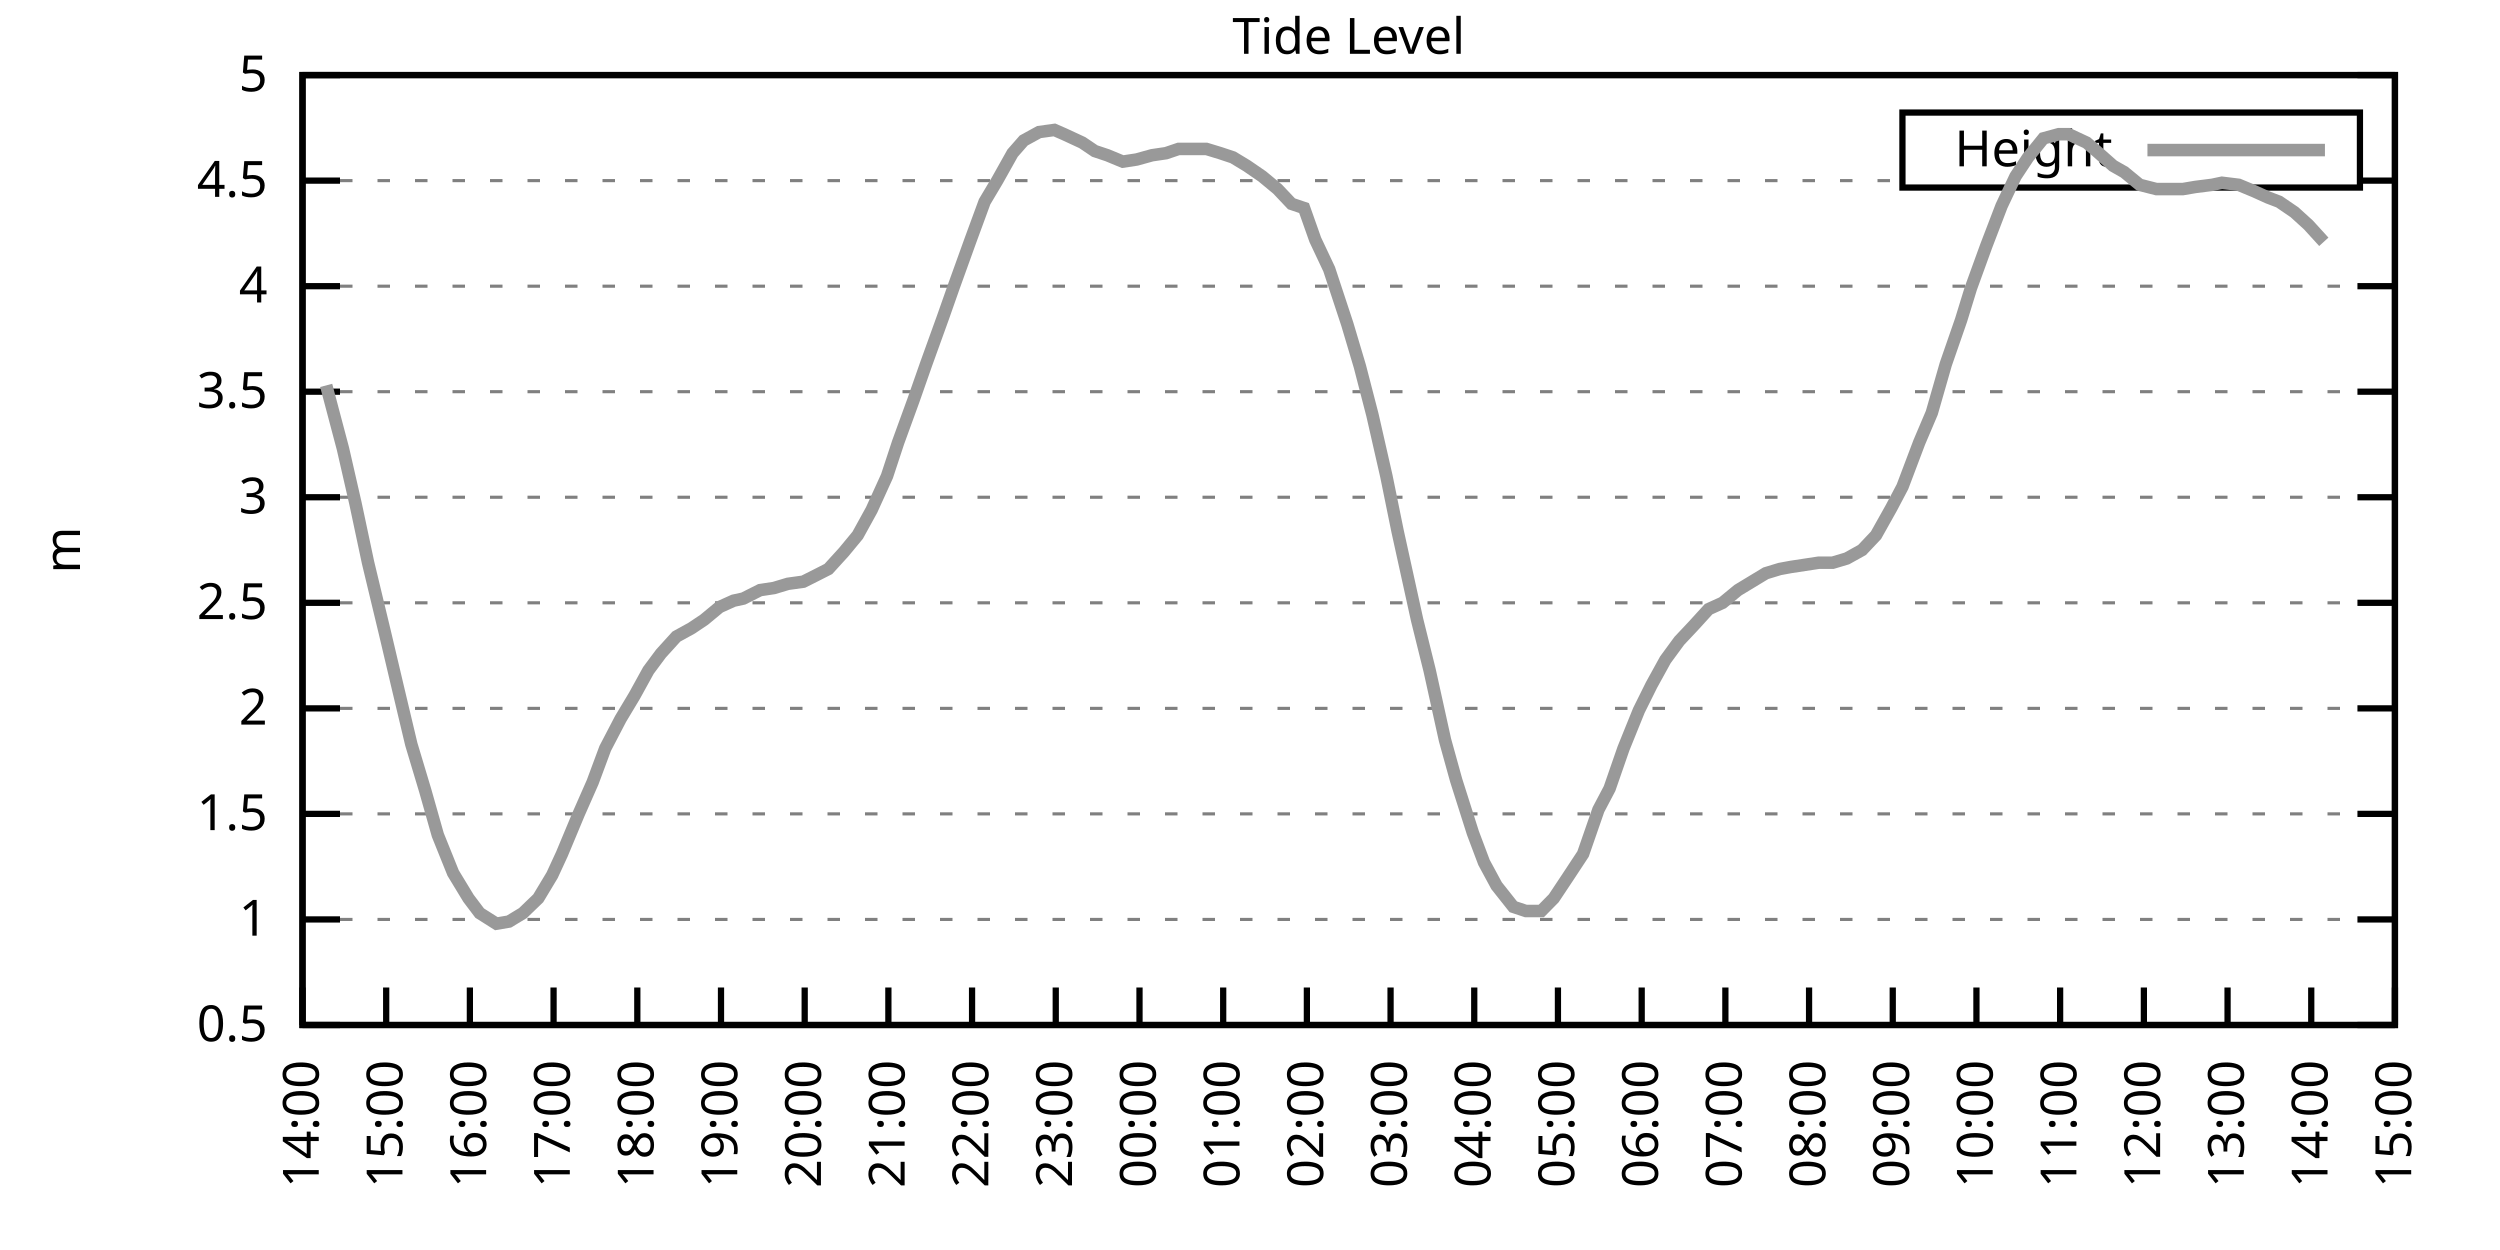
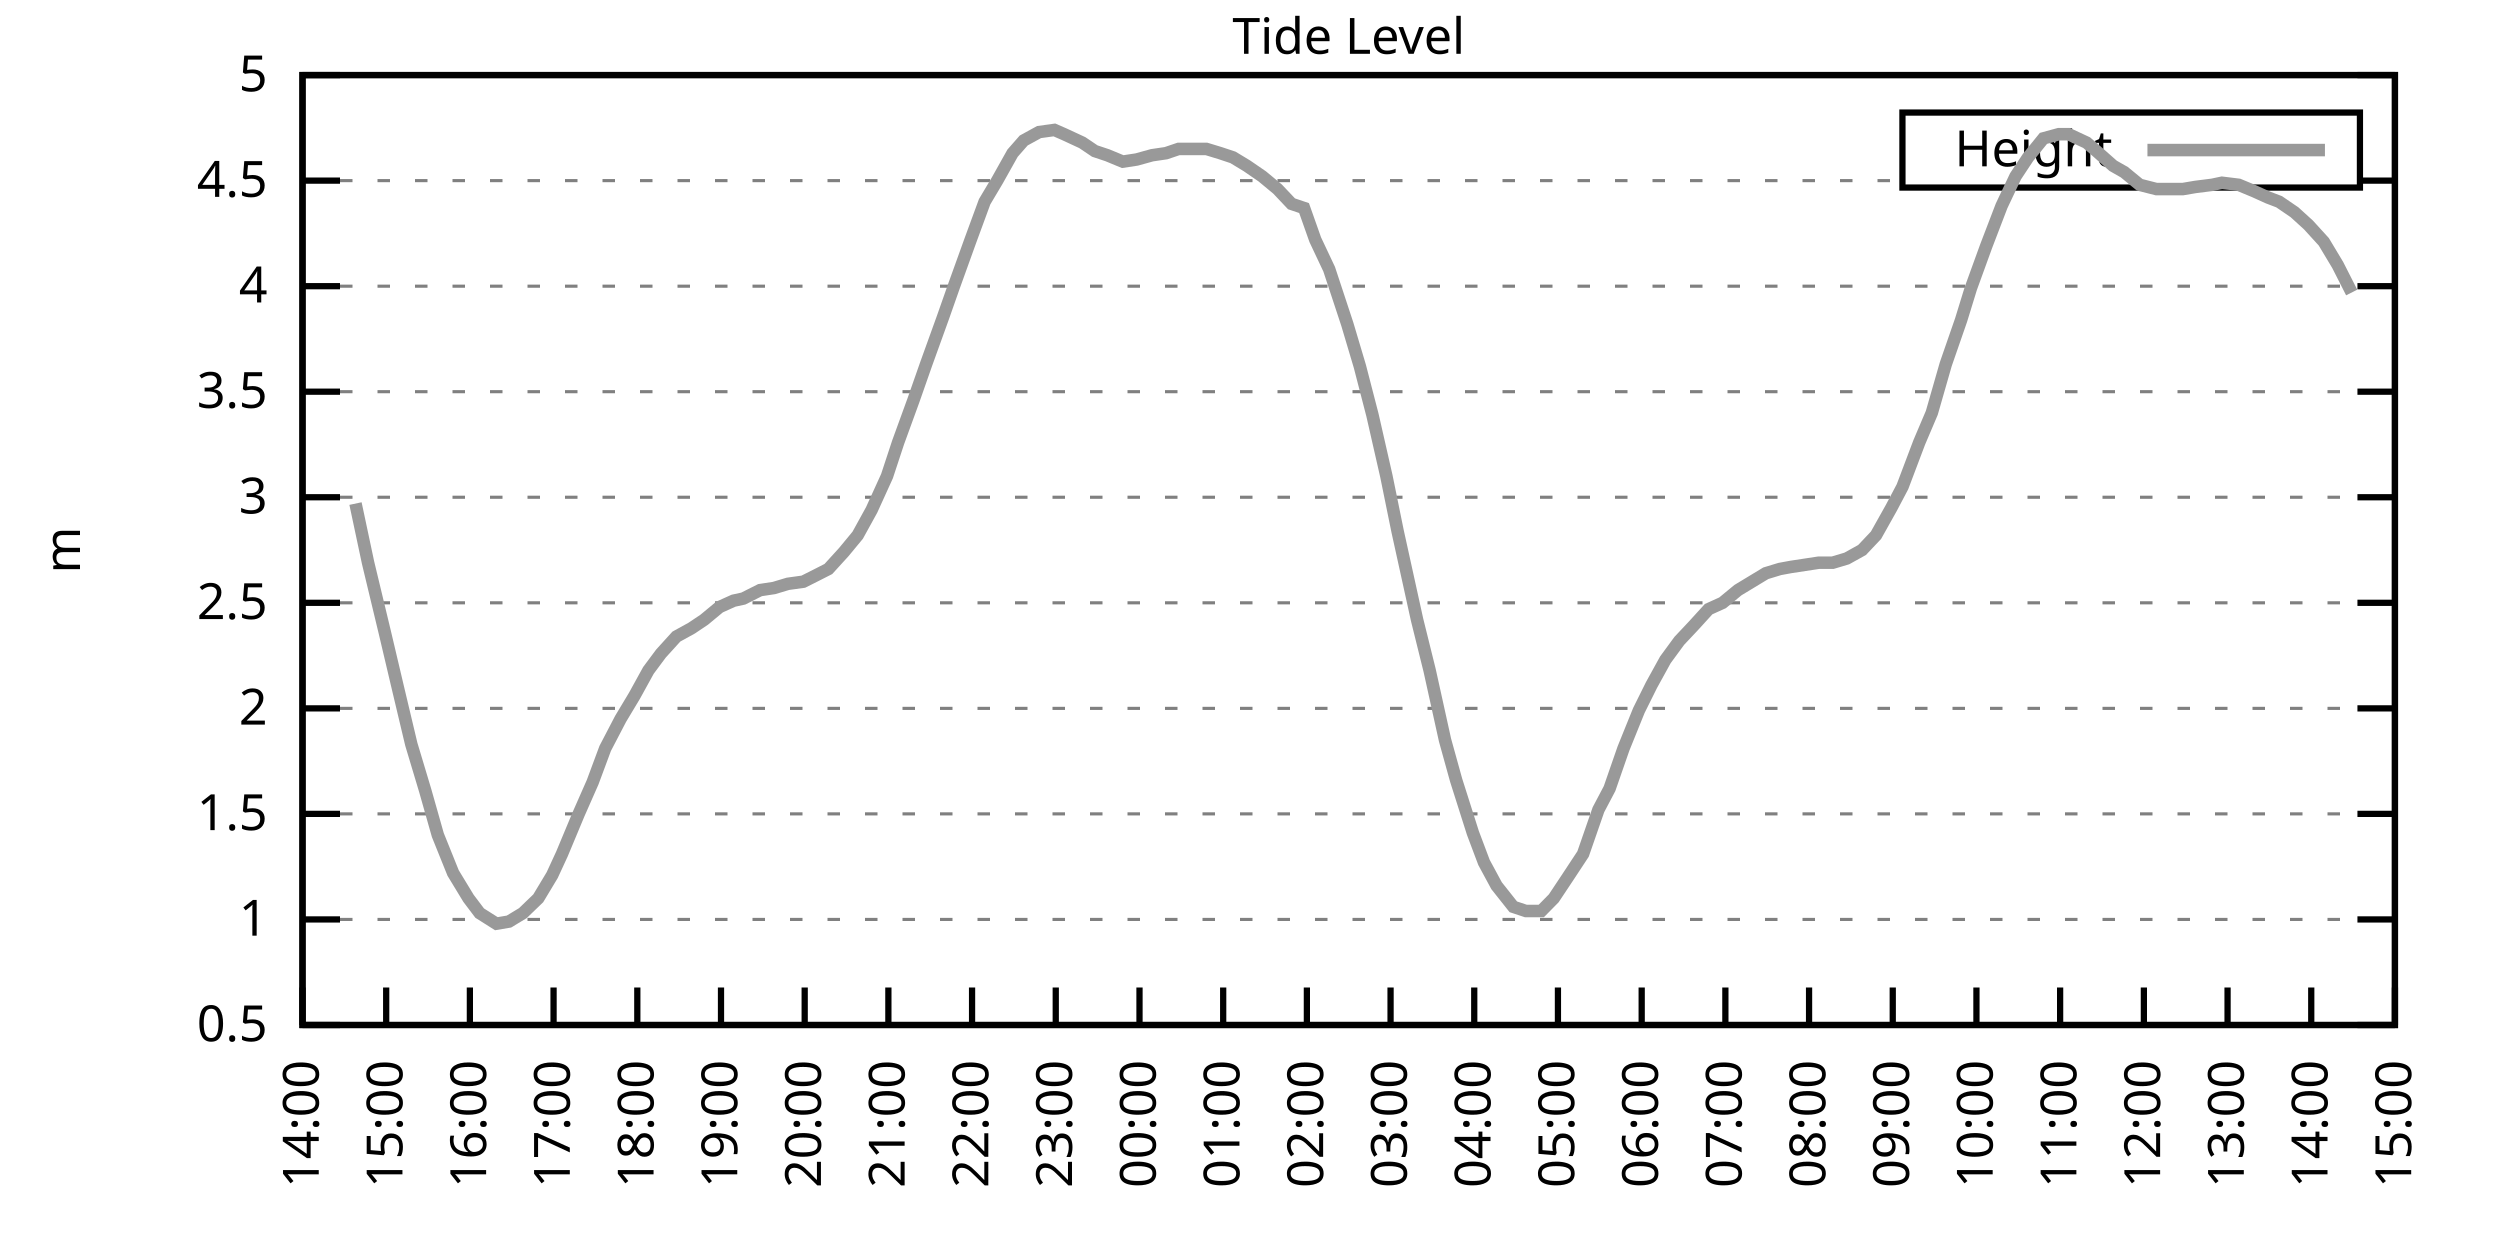
<svg xmlns="http://www.w3.org/2000/svg" xmlns:xlink="http://www.w3.org/1999/xlink" width="400" height="200" viewBox="0 0 400 200">
  <g id="gnuplot_canvas">
    <rect x="0" y="0" width="400" height="200" fill="none" />
    <defs>
      <circle id="gpDot" r="0.5" stroke-width="0.5" stroke="currentColor" />
      <path id="gpPt0" stroke-width="0.333" stroke="currentColor" d="M-1,0 h2 M0,-1 v2" />
      <path id="gpPt1" stroke-width="0.333" stroke="currentColor" d="M-1,-1 L1,1 M1,-1 L-1,1" />
      <path id="gpPt2" stroke-width="0.333" stroke="currentColor" d="M-1,0 L1,0 M0,-1 L0,1 M-1,-1 L1,1 M-1,1 L1,-1" />
      <rect id="gpPt3" stroke-width="0.333" stroke="currentColor" x="-1" y="-1" width="2" height="2" />
      <rect id="gpPt4" stroke-width="0.333" stroke="currentColor" fill="currentColor" x="-1" y="-1" width="2" height="2" />
      <circle id="gpPt5" stroke-width="0.333" stroke="currentColor" cx="0" cy="0" r="1" />
      <use xlink:href="#gpPt5" id="gpPt6" fill="currentColor" stroke="none" />
      <path id="gpPt7" stroke-width="0.333" stroke="currentColor" d="M0,-1.33 L-1.33,0.67 L1.33,0.67 z" />
      <use xlink:href="#gpPt7" id="gpPt8" fill="currentColor" stroke="none" />
      <use xlink:href="#gpPt7" id="gpPt9" stroke="currentColor" transform="rotate(180)" />
      <use xlink:href="#gpPt9" id="gpPt10" fill="currentColor" stroke="none" />
      <use xlink:href="#gpPt3" id="gpPt11" stroke="currentColor" transform="rotate(45)" />
      <use xlink:href="#gpPt11" id="gpPt12" fill="currentColor" stroke="none" />
      <path id="gpPt13" stroke-width="0.333" stroke="currentColor" d="M0,1.330 L1.265,0.411 L0.782,-1.067 L-0.782,-1.076 L-1.265,0.411 z" />
      <use xlink:href="#gpPt13" id="gpPt14" fill="currentColor" stroke="none" />
      <filter id="textbox" filterUnits="objectBoundingBox" x="0" y="0" height="1" width="1">
        <feFlood flood-color="white" flood-opacity="1" result="bgnd" />
        <feComposite in="SourceGraphic" in2="bgnd" operator="atop" />
      </filter>
      <filter id="greybox" filterUnits="objectBoundingBox" x="0" y="0" height="1" width="1">
        <feFlood flood-color="lightgrey" flood-opacity="1" result="grey" />
        <feComposite in="SourceGraphic" in2="grey" operator="atop" />
      </filter>
    </defs>
    <g fill="none" color="white" stroke="currentColor" stroke-width="1.00" stroke-linecap="butt" stroke-linejoin="miter">
</g>
    <g fill="none" color="black" stroke="currentColor" stroke-width="1.00" stroke-linecap="butt" stroke-linejoin="miter">
      <g stroke="none" shape-rendering="crispEdges">
        <polygon fill="rgb(255, 255, 255)" points="48.40,164.00 383.18,164.00 383.18,12.02 48.40,12.02 " />
      </g>
    </g>
    <g fill="none" color="black" stroke="currentColor" stroke-width="1.00" stroke-linecap="butt" stroke-linejoin="miter">
</g>
    <g fill="none" color="black" stroke="black" stroke-width="0.50" stroke-linecap="butt" stroke-linejoin="miter">
</g>
    <g fill="none" color="gray" stroke="currentColor" stroke-width="0.50" stroke-linecap="butt" stroke-linejoin="miter">
      <path stroke="gray" stroke-dasharray="2,4" class="gridline" d="M48.40,164.00 L383.19,164.00  " />
    </g>
    <g fill="none" color="gray" stroke="gray" stroke-width="1.00" stroke-linecap="butt" stroke-linejoin="miter">
</g>
    <g fill="none" color="black" stroke="currentColor" stroke-width="1.00" stroke-linecap="butt" stroke-linejoin="miter">
      <path stroke="black" d="M48.40,164.00 L54.40,164.00 M383.19,164.00 L377.19,164.00  " />
      <g transform="translate(42.80,166.60)" stroke="none" fill="black" font-family="Sans" font-size="8.00" text-anchor="end">
        <text>
          <tspan font-family="Sans"> 0.5</tspan>
        </text>
      </g>
    </g>
    <g fill="none" color="black" stroke="currentColor" stroke-width="1.00" stroke-linecap="butt" stroke-linejoin="miter">
</g>
    <g fill="none" color="black" stroke="black" stroke-width="0.50" stroke-linecap="butt" stroke-linejoin="miter">
</g>
    <g fill="none" color="gray" stroke="currentColor" stroke-width="0.50" stroke-linecap="butt" stroke-linejoin="miter">
      <path stroke="gray" stroke-dasharray="2,4" class="gridline" d="M48.40,147.11 L383.19,147.11  " />
    </g>
    <g fill="none" color="gray" stroke="gray" stroke-width="1.00" stroke-linecap="butt" stroke-linejoin="miter">
</g>
    <g fill="none" color="black" stroke="currentColor" stroke-width="1.00" stroke-linecap="butt" stroke-linejoin="miter">
      <path stroke="black" d="M48.40,147.11 L54.40,147.11 M383.19,147.11 L377.19,147.11  " />
      <g transform="translate(42.80,149.71)" stroke="none" fill="black" font-family="Sans" font-size="8.00" text-anchor="end">
        <text>
          <tspan font-family="Sans"> 1</tspan>
        </text>
      </g>
    </g>
    <g fill="none" color="black" stroke="currentColor" stroke-width="1.00" stroke-linecap="butt" stroke-linejoin="miter">
</g>
    <g fill="none" color="black" stroke="black" stroke-width="0.50" stroke-linecap="butt" stroke-linejoin="miter">
</g>
    <g fill="none" color="gray" stroke="currentColor" stroke-width="0.50" stroke-linecap="butt" stroke-linejoin="miter">
      <path stroke="gray" stroke-dasharray="2,4" class="gridline" d="M48.40,130.22 L383.19,130.22  " />
    </g>
    <g fill="none" color="gray" stroke="gray" stroke-width="1.00" stroke-linecap="butt" stroke-linejoin="miter">
</g>
    <g fill="none" color="black" stroke="currentColor" stroke-width="1.00" stroke-linecap="butt" stroke-linejoin="miter">
      <path stroke="black" d="M48.40,130.22 L54.40,130.22 M383.19,130.22 L377.19,130.22  " />
      <g transform="translate(42.80,132.82)" stroke="none" fill="black" font-family="Sans" font-size="8.00" text-anchor="end">
        <text>
          <tspan font-family="Sans"> 1.5</tspan>
        </text>
      </g>
    </g>
    <g fill="none" color="black" stroke="currentColor" stroke-width="1.00" stroke-linecap="butt" stroke-linejoin="miter">
</g>
    <g fill="none" color="black" stroke="black" stroke-width="0.50" stroke-linecap="butt" stroke-linejoin="miter">
</g>
    <g fill="none" color="gray" stroke="currentColor" stroke-width="0.50" stroke-linecap="butt" stroke-linejoin="miter">
      <path stroke="gray" stroke-dasharray="2,4" class="gridline" d="M48.40,113.34 L383.19,113.34  " />
    </g>
    <g fill="none" color="gray" stroke="gray" stroke-width="1.00" stroke-linecap="butt" stroke-linejoin="miter">
</g>
    <g fill="none" color="black" stroke="currentColor" stroke-width="1.00" stroke-linecap="butt" stroke-linejoin="miter">
      <path stroke="black" d="M48.40,113.34 L54.40,113.34 M383.19,113.34 L377.19,113.34  " />
      <g transform="translate(42.80,115.94)" stroke="none" fill="black" font-family="Sans" font-size="8.00" text-anchor="end">
        <text>
          <tspan font-family="Sans"> 2</tspan>
        </text>
      </g>
    </g>
    <g fill="none" color="black" stroke="currentColor" stroke-width="1.00" stroke-linecap="butt" stroke-linejoin="miter">
</g>
    <g fill="none" color="black" stroke="black" stroke-width="0.50" stroke-linecap="butt" stroke-linejoin="miter">
</g>
    <g fill="none" color="gray" stroke="currentColor" stroke-width="0.50" stroke-linecap="butt" stroke-linejoin="miter">
      <path stroke="gray" stroke-dasharray="2,4" class="gridline" d="M48.40,96.45 L383.19,96.45  " />
    </g>
    <g fill="none" color="gray" stroke="gray" stroke-width="1.00" stroke-linecap="butt" stroke-linejoin="miter">
</g>
    <g fill="none" color="black" stroke="currentColor" stroke-width="1.00" stroke-linecap="butt" stroke-linejoin="miter">
      <path stroke="black" d="M48.40,96.45 L54.40,96.45 M383.19,96.45 L377.19,96.45  " />
      <g transform="translate(42.80,99.05)" stroke="none" fill="black" font-family="Sans" font-size="8.00" text-anchor="end">
        <text>
          <tspan font-family="Sans"> 2.5</tspan>
        </text>
      </g>
    </g>
    <g fill="none" color="black" stroke="currentColor" stroke-width="1.00" stroke-linecap="butt" stroke-linejoin="miter">
</g>
    <g fill="none" color="black" stroke="black" stroke-width="0.50" stroke-linecap="butt" stroke-linejoin="miter">
</g>
    <g fill="none" color="gray" stroke="currentColor" stroke-width="0.50" stroke-linecap="butt" stroke-linejoin="miter">
      <path stroke="gray" stroke-dasharray="2,4" class="gridline" d="M48.40,79.56 L383.19,79.56  " />
    </g>
    <g fill="none" color="gray" stroke="gray" stroke-width="1.00" stroke-linecap="butt" stroke-linejoin="miter">
</g>
    <g fill="none" color="black" stroke="currentColor" stroke-width="1.00" stroke-linecap="butt" stroke-linejoin="miter">
      <path stroke="black" d="M48.40,79.56 L54.40,79.56 M383.19,79.56 L377.19,79.56  " />
      <g transform="translate(42.80,82.16)" stroke="none" fill="black" font-family="Sans" font-size="8.00" text-anchor="end">
        <text>
          <tspan font-family="Sans"> 3</tspan>
        </text>
      </g>
    </g>
    <g fill="none" color="black" stroke="currentColor" stroke-width="1.00" stroke-linecap="butt" stroke-linejoin="miter">
</g>
    <g fill="none" color="black" stroke="black" stroke-width="0.50" stroke-linecap="butt" stroke-linejoin="miter">
</g>
    <g fill="none" color="gray" stroke="currentColor" stroke-width="0.50" stroke-linecap="butt" stroke-linejoin="miter">
      <path stroke="gray" stroke-dasharray="2,4" class="gridline" d="M48.40,62.67 L383.19,62.67  " />
    </g>
    <g fill="none" color="gray" stroke="gray" stroke-width="1.00" stroke-linecap="butt" stroke-linejoin="miter">
</g>
    <g fill="none" color="black" stroke="currentColor" stroke-width="1.00" stroke-linecap="butt" stroke-linejoin="miter">
      <path stroke="black" d="M48.40,62.67 L54.40,62.67 M383.19,62.67 L377.19,62.67  " />
      <g transform="translate(42.80,65.27)" stroke="none" fill="black" font-family="Sans" font-size="8.00" text-anchor="end">
        <text>
          <tspan font-family="Sans"> 3.5</tspan>
        </text>
      </g>
    </g>
    <g fill="none" color="black" stroke="currentColor" stroke-width="1.00" stroke-linecap="butt" stroke-linejoin="miter">
</g>
    <g fill="none" color="black" stroke="black" stroke-width="0.50" stroke-linecap="butt" stroke-linejoin="miter">
</g>
    <g fill="none" color="gray" stroke="currentColor" stroke-width="0.50" stroke-linecap="butt" stroke-linejoin="miter">
      <path stroke="gray" stroke-dasharray="2,4" class="gridline" d="M48.40,45.79 L383.19,45.79  " />
    </g>
    <g fill="none" color="gray" stroke="gray" stroke-width="1.00" stroke-linecap="butt" stroke-linejoin="miter">
</g>
    <g fill="none" color="black" stroke="currentColor" stroke-width="1.00" stroke-linecap="butt" stroke-linejoin="miter">
      <path stroke="black" d="M48.40,45.79 L54.40,45.79 M383.19,45.79 L377.19,45.79  " />
      <g transform="translate(42.80,48.39)" stroke="none" fill="black" font-family="Sans" font-size="8.00" text-anchor="end">
        <text>
          <tspan font-family="Sans"> 4</tspan>
        </text>
      </g>
    </g>
    <g fill="none" color="black" stroke="currentColor" stroke-width="1.00" stroke-linecap="butt" stroke-linejoin="miter">
</g>
    <g fill="none" color="black" stroke="black" stroke-width="0.50" stroke-linecap="butt" stroke-linejoin="miter">
</g>
    <g fill="none" color="gray" stroke="currentColor" stroke-width="0.50" stroke-linecap="butt" stroke-linejoin="miter">
      <path stroke="gray" stroke-dasharray="2,4" class="gridline" d="M48.40,28.90 L304.39,28.90 M377.59,28.90 L383.19,28.90  " />
    </g>
    <g fill="none" color="gray" stroke="gray" stroke-width="1.00" stroke-linecap="butt" stroke-linejoin="miter">
</g>
    <g fill="none" color="black" stroke="currentColor" stroke-width="1.00" stroke-linecap="butt" stroke-linejoin="miter">
      <path stroke="black" d="M48.40,28.90 L54.40,28.90 M383.19,28.90 L377.19,28.90  " />
      <g transform="translate(42.80,31.50)" stroke="none" fill="black" font-family="Sans" font-size="8.00" text-anchor="end">
        <text>
          <tspan font-family="Sans"> 4.5</tspan>
        </text>
      </g>
    </g>
    <g fill="none" color="black" stroke="currentColor" stroke-width="1.00" stroke-linecap="butt" stroke-linejoin="miter">
</g>
    <g fill="none" color="black" stroke="black" stroke-width="0.50" stroke-linecap="butt" stroke-linejoin="miter">
</g>
    <g fill="none" color="gray" stroke="currentColor" stroke-width="0.50" stroke-linecap="butt" stroke-linejoin="miter">
      <path stroke="gray" stroke-dasharray="2,4" class="gridline" d="M48.40,12.01 L383.19,12.01  " />
    </g>
    <g fill="none" color="gray" stroke="gray" stroke-width="1.00" stroke-linecap="butt" stroke-linejoin="miter">
</g>
    <g fill="none" color="black" stroke="currentColor" stroke-width="1.00" stroke-linecap="butt" stroke-linejoin="miter">
      <path stroke="black" d="M48.40,12.01 L54.40,12.01 M383.19,12.01 L377.19,12.01  " />
      <g transform="translate(42.80,14.61)" stroke="none" fill="black" font-family="Sans" font-size="8.00" text-anchor="end">
        <text>
          <tspan font-family="Sans"> 5</tspan>
        </text>
      </g>
    </g>
    <g fill="none" color="black" stroke="currentColor" stroke-width="1.00" stroke-linecap="butt" stroke-linejoin="miter">
      <path stroke="black" d="M48.40,164.00 L48.40,158.00  " />
      <g transform="translate(51.00,169.60) rotate(270.00)" stroke="none" fill="black" font-family="Sans" font-size="8.00" text-anchor="end">
        <text>
          <tspan font-family="Sans">14:00</tspan>
        </text>
      </g>
    </g>
    <g fill="none" color="black" stroke="currentColor" stroke-width="1.00" stroke-linecap="butt" stroke-linejoin="miter">
      <path stroke="black" d="M61.79,164.00 L61.79,158.00  " />
      <g transform="translate(64.39,169.60) rotate(270.00)" stroke="none" fill="black" font-family="Sans" font-size="8.00" text-anchor="end">
        <text>
          <tspan font-family="Sans">15:00</tspan>
        </text>
      </g>
    </g>
    <g fill="none" color="black" stroke="currentColor" stroke-width="1.00" stroke-linecap="butt" stroke-linejoin="miter">
      <path stroke="black" d="M75.18,164.00 L75.18,158.00  " />
      <g transform="translate(77.78,169.60) rotate(270.00)" stroke="none" fill="black" font-family="Sans" font-size="8.00" text-anchor="end">
        <text>
          <tspan font-family="Sans">16:00</tspan>
        </text>
      </g>
    </g>
    <g fill="none" color="black" stroke="currentColor" stroke-width="1.00" stroke-linecap="butt" stroke-linejoin="miter">
      <path stroke="black" d="M88.57,164.00 L88.57,158.00  " />
      <g transform="translate(91.17,169.60) rotate(270.00)" stroke="none" fill="black" font-family="Sans" font-size="8.00" text-anchor="end">
        <text>
          <tspan font-family="Sans">17:00</tspan>
        </text>
      </g>
    </g>
    <g fill="none" color="black" stroke="currentColor" stroke-width="1.00" stroke-linecap="butt" stroke-linejoin="miter">
      <path stroke="black" d="M101.97,164.00 L101.97,158.00  " />
      <g transform="translate(104.57,169.60) rotate(270.00)" stroke="none" fill="black" font-family="Sans" font-size="8.00" text-anchor="end">
        <text>
          <tspan font-family="Sans">18:00</tspan>
        </text>
      </g>
    </g>
    <g fill="none" color="black" stroke="currentColor" stroke-width="1.00" stroke-linecap="butt" stroke-linejoin="miter">
      <path stroke="black" d="M115.36,164.00 L115.36,158.00  " />
      <g transform="translate(117.96,169.60) rotate(270.00)" stroke="none" fill="black" font-family="Sans" font-size="8.00" text-anchor="end">
        <text>
          <tspan font-family="Sans">19:00</tspan>
        </text>
      </g>
    </g>
    <g fill="none" color="black" stroke="currentColor" stroke-width="1.00" stroke-linecap="butt" stroke-linejoin="miter">
      <path stroke="black" d="M128.75,164.00 L128.75,158.00  " />
      <g transform="translate(131.35,169.60) rotate(270.00)" stroke="none" fill="black" font-family="Sans" font-size="8.00" text-anchor="end">
        <text>
          <tspan font-family="Sans">20:00</tspan>
        </text>
      </g>
    </g>
    <g fill="none" color="black" stroke="currentColor" stroke-width="1.00" stroke-linecap="butt" stroke-linejoin="miter">
      <path stroke="black" d="M142.14,164.00 L142.14,158.00  " />
      <g transform="translate(144.74,169.60) rotate(270.00)" stroke="none" fill="black" font-family="Sans" font-size="8.00" text-anchor="end">
        <text>
          <tspan font-family="Sans">21:00</tspan>
        </text>
      </g>
    </g>
    <g fill="none" color="black" stroke="currentColor" stroke-width="1.00" stroke-linecap="butt" stroke-linejoin="miter">
      <path stroke="black" d="M155.53,164.00 L155.53,158.00  " />
      <g transform="translate(158.13,169.60) rotate(270.00)" stroke="none" fill="black" font-family="Sans" font-size="8.00" text-anchor="end">
        <text>
          <tspan font-family="Sans">22:00</tspan>
        </text>
      </g>
    </g>
    <g fill="none" color="black" stroke="currentColor" stroke-width="1.00" stroke-linecap="butt" stroke-linejoin="miter">
      <path stroke="black" d="M168.92,164.00 L168.92,158.00  " />
      <g transform="translate(171.52,169.60) rotate(270.00)" stroke="none" fill="black" font-family="Sans" font-size="8.00" text-anchor="end">
        <text>
          <tspan font-family="Sans">23:00</tspan>
        </text>
      </g>
    </g>
    <g fill="none" color="black" stroke="currentColor" stroke-width="1.00" stroke-linecap="butt" stroke-linejoin="miter">
      <path stroke="black" d="M182.32,164.00 L182.32,158.00  " />
      <g transform="translate(184.92,169.60) rotate(270.00)" stroke="none" fill="black" font-family="Sans" font-size="8.00" text-anchor="end">
        <text>
          <tspan font-family="Sans">00:00</tspan>
        </text>
      </g>
    </g>
    <g fill="none" color="black" stroke="currentColor" stroke-width="1.00" stroke-linecap="butt" stroke-linejoin="miter">
      <path stroke="black" d="M195.71,164.00 L195.71,158.00  " />
      <g transform="translate(198.31,169.60) rotate(270.00)" stroke="none" fill="black" font-family="Sans" font-size="8.00" text-anchor="end">
        <text>
          <tspan font-family="Sans">01:00</tspan>
        </text>
      </g>
    </g>
    <g fill="none" color="black" stroke="currentColor" stroke-width="1.00" stroke-linecap="butt" stroke-linejoin="miter">
      <path stroke="black" d="M209.10,164.00 L209.10,158.00  " />
      <g transform="translate(211.70,169.60) rotate(270.00)" stroke="none" fill="black" font-family="Sans" font-size="8.00" text-anchor="end">
        <text>
          <tspan font-family="Sans">02:00</tspan>
        </text>
      </g>
    </g>
    <g fill="none" color="black" stroke="currentColor" stroke-width="1.00" stroke-linecap="butt" stroke-linejoin="miter">
      <path stroke="black" d="M222.49,164.00 L222.49,158.00  " />
      <g transform="translate(225.09,169.60) rotate(270.00)" stroke="none" fill="black" font-family="Sans" font-size="8.00" text-anchor="end">
        <text>
          <tspan font-family="Sans">03:00</tspan>
        </text>
      </g>
    </g>
    <g fill="none" color="black" stroke="currentColor" stroke-width="1.00" stroke-linecap="butt" stroke-linejoin="miter">
      <path stroke="black" d="M235.88,164.00 L235.88,158.00  " />
      <g transform="translate(238.48,169.60) rotate(270.00)" stroke="none" fill="black" font-family="Sans" font-size="8.00" text-anchor="end">
        <text>
          <tspan font-family="Sans">04:00</tspan>
        </text>
      </g>
    </g>
    <g fill="none" color="black" stroke="currentColor" stroke-width="1.00" stroke-linecap="butt" stroke-linejoin="miter">
      <path stroke="black" d="M249.27,164.00 L249.27,158.00  " />
      <g transform="translate(251.87,169.60) rotate(270.00)" stroke="none" fill="black" font-family="Sans" font-size="8.00" text-anchor="end">
        <text>
          <tspan font-family="Sans">05:00</tspan>
        </text>
      </g>
    </g>
    <g fill="none" color="black" stroke="currentColor" stroke-width="1.00" stroke-linecap="butt" stroke-linejoin="miter">
      <path stroke="black" d="M262.67,164.00 L262.67,158.00  " />
      <g transform="translate(265.27,169.60) rotate(270.00)" stroke="none" fill="black" font-family="Sans" font-size="8.00" text-anchor="end">
        <text>
          <tspan font-family="Sans">06:00</tspan>
        </text>
      </g>
    </g>
    <g fill="none" color="black" stroke="currentColor" stroke-width="1.00" stroke-linecap="butt" stroke-linejoin="miter">
      <path stroke="black" d="M276.06,164.00 L276.06,158.00  " />
      <g transform="translate(278.66,169.60) rotate(270.00)" stroke="none" fill="black" font-family="Sans" font-size="8.00" text-anchor="end">
        <text>
          <tspan font-family="Sans">07:00</tspan>
        </text>
      </g>
    </g>
    <g fill="none" color="black" stroke="currentColor" stroke-width="1.00" stroke-linecap="butt" stroke-linejoin="miter">
      <path stroke="black" d="M289.45,164.00 L289.45,158.00  " />
      <g transform="translate(292.05,169.60) rotate(270.00)" stroke="none" fill="black" font-family="Sans" font-size="8.00" text-anchor="end">
        <text>
          <tspan font-family="Sans">08:00</tspan>
        </text>
      </g>
    </g>
    <g fill="none" color="black" stroke="currentColor" stroke-width="1.00" stroke-linecap="butt" stroke-linejoin="miter">
      <path stroke="black" d="M302.84,164.00 L302.84,158.00  " />
      <g transform="translate(305.44,169.60) rotate(270.00)" stroke="none" fill="black" font-family="Sans" font-size="8.00" text-anchor="end">
        <text>
          <tspan font-family="Sans">09:00</tspan>
        </text>
      </g>
    </g>
    <g fill="none" color="black" stroke="currentColor" stroke-width="1.00" stroke-linecap="butt" stroke-linejoin="miter">
      <path stroke="black" d="M316.23,164.00 L316.23,158.00  " />
      <g transform="translate(318.83,169.60) rotate(270.00)" stroke="none" fill="black" font-family="Sans" font-size="8.00" text-anchor="end">
        <text>
          <tspan font-family="Sans">10:00</tspan>
        </text>
      </g>
    </g>
    <g fill="none" color="black" stroke="currentColor" stroke-width="1.00" stroke-linecap="butt" stroke-linejoin="miter">
      <path stroke="black" d="M329.62,164.00 L329.62,158.00  " />
      <g transform="translate(332.22,169.60) rotate(270.00)" stroke="none" fill="black" font-family="Sans" font-size="8.00" text-anchor="end">
        <text>
          <tspan font-family="Sans">11:00</tspan>
        </text>
      </g>
    </g>
    <g fill="none" color="black" stroke="currentColor" stroke-width="1.00" stroke-linecap="butt" stroke-linejoin="miter">
      <path stroke="black" d="M343.02,164.00 L343.02,158.00  " />
      <g transform="translate(345.62,169.60) rotate(270.00)" stroke="none" fill="black" font-family="Sans" font-size="8.00" text-anchor="end">
        <text>
          <tspan font-family="Sans">12:00</tspan>
        </text>
      </g>
    </g>
    <g fill="none" color="black" stroke="currentColor" stroke-width="1.00" stroke-linecap="butt" stroke-linejoin="miter">
      <path stroke="black" d="M356.41,164.00 L356.41,158.00  " />
      <g transform="translate(359.01,169.60) rotate(270.00)" stroke="none" fill="black" font-family="Sans" font-size="8.00" text-anchor="end">
        <text>
          <tspan font-family="Sans">13:00</tspan>
        </text>
      </g>
    </g>
    <g fill="none" color="black" stroke="currentColor" stroke-width="1.00" stroke-linecap="butt" stroke-linejoin="miter">
      <path stroke="black" d="M369.80,164.00 L369.80,158.00  " />
      <g transform="translate(372.40,169.60) rotate(270.00)" stroke="none" fill="black" font-family="Sans" font-size="8.00" text-anchor="end">
        <text>
          <tspan font-family="Sans">14:00</tspan>
        </text>
      </g>
    </g>
    <g fill="none" color="black" stroke="currentColor" stroke-width="1.00" stroke-linecap="butt" stroke-linejoin="miter">
      <path stroke="black" d="M383.19,164.00 L383.19,158.00  " />
      <g transform="translate(385.79,169.60) rotate(270.00)" stroke="none" fill="black" font-family="Sans" font-size="8.00" text-anchor="end">
        <text>
          <tspan font-family="Sans">15:00</tspan>
        </text>
      </g>
    </g>
    <g fill="none" color="black" stroke="currentColor" stroke-width="1.00" stroke-linecap="butt" stroke-linejoin="miter">
</g>
    <g fill="none" color="black" stroke="currentColor" stroke-width="1.00" stroke-linecap="butt" stroke-linejoin="miter">
      <path stroke="black" d="M48.40,12.01 L48.40,164.00 L383.19,164.00 L383.19,12.01 L48.40,12.01 Z  " />
    </g>
    <g fill="none" color="black" stroke="currentColor" stroke-width="1.00" stroke-linecap="butt" stroke-linejoin="miter">
</g>
    <g fill="none" color="black" stroke="currentColor" stroke-width="1.00" stroke-linecap="butt" stroke-linejoin="miter">
      <path stroke="black" d="M304.39,30.01 L304.39,18.01 L377.59,18.01 L377.59,30.01 L304.39,30.01 Z  " />
    </g>
    <g id="Tide_level_plot_1">
      <g fill="none" color="white" stroke="black" stroke-width="2.00" stroke-linecap="butt" stroke-linejoin="miter">
</g>
      <g fill="none" color="black" stroke="currentColor" stroke-width="2.00" stroke-linecap="butt" stroke-linejoin="miter">
        <g transform="translate(337.99,26.61)" stroke="none" fill="black" font-family="Sans" font-size="8.00" text-anchor="end">
          <text>
            <tspan font-family="Sans">Height</tspan>
          </text>
        </g>
      </g>
      <g fill="none" color="black" stroke="currentColor" stroke-width="2.00" stroke-linecap="butt" stroke-linejoin="miter">
-         <path stroke="rgb(153, 153, 153)" d="M343.59,24.01 L371.99,24.01 M52.19,61.66 L54.87,71.79 L56.88,80.57 L58.89,90.03 L61.57,101.18 L63.80,110.63   L65.81,119.08 L68.04,126.51 L70.05,133.60 L72.50,139.68 L74.96,143.73 L76.75,146.10 L79.42,147.79 L81.43,147.45   L83.66,146.10 L86.12,143.73 L88.35,140.02 L89.91,136.64 L92.59,130.22 L94.82,125.16 L96.83,119.75 L99.29,115.03   L101.52,111.31 L103.75,107.26 L105.76,104.56 L108.22,101.85 L110.67,100.50 L112.68,99.15 L115.13,97.12 L117.37,96.11   L118.93,95.77 L121.61,94.42 L123.84,94.08 L126.07,93.41 L128.53,93.07 L130.54,92.06 L132.54,91.04 L135.00,88.34   L137.23,85.64 L139.46,81.59 L141.92,76.18 L143.70,70.78 L146.16,64.02 L148.17,58.28 L150.85,50.85 L152.63,45.79   L155.31,38.35 L157.54,32.28 L159.55,28.90 L162.01,24.51 L163.79,22.48 L166.25,21.13 L168.70,20.79 L170.26,21.47   L173.17,22.82 L175.17,24.17 L177.18,24.84 L179.64,25.86 L181.87,25.52 L184.32,24.84 L186.56,24.51 L188.57,23.83   L190.80,23.83 L193.03,23.83 L195.26,24.51 L197.27,25.18 L199.50,26.53 L201.96,28.22 L204.41,30.25 L206.64,32.61   L208.65,33.29 L210.44,38.35 L212.67,43.08 L215.57,51.87 L217.58,58.62 L219.59,66.39 L221.82,76.18 L223.61,84.97   L226.73,99.15 L228.74,107.26 L231.20,118.40 L232.98,124.82 L235.66,133.26 L237.44,137.99 L239.45,141.71 L242.13,145.09   L244.14,145.76 L246.60,145.76 L248.60,143.73 L250.84,140.36 L253.29,136.64 L255.75,129.55 L257.53,126.17 L259.76,119.75   L262.22,113.67 L264.23,109.62 L266.46,105.57 L268.69,102.53 L270.92,100.16 L273.38,97.46 L275.61,96.45 L278.07,94.42   L280.30,93.07 L282.53,91.72 L284.76,91.04 L286.55,90.71 L288.78,90.37 L291.01,90.03 L293.24,90.03 L295.48,89.36   L297.93,88.00 L300.16,85.64 L302.62,81.25 L304.40,77.87 L307.08,70.78 L309.09,66.05 L311.32,58.28 L313.78,51.19   L315.34,46.12 L317.79,39.37 L320.25,32.95 L322.48,28.22 L324.49,25.18 L326.95,22.14 L329.40,21.47 L330.96,21.47   L333.86,22.82 L335.43,24.17 L338.10,26.53 L339.89,27.55 L342.35,29.57 L345.02,30.25 L346.81,30.25 L349.26,30.25   L351.27,29.91 L353.95,29.57 L355.51,29.24 L358.19,29.57 L360.65,30.59 L362.88,31.60 L364.66,32.28 L367.12,33.96   L369.35,35.99 L371.81,38.69  " />
+         <path stroke="rgb(153, 153, 153)" d="M343.59,24.01 L371.99,24.01 M56.88,80.57 L58.89,90.03 L61.57,101.18 L63.80,110.63 L65.81,119.08 L68.04,126.51   L70.05,133.60 L72.50,139.68 L74.96,143.73 L76.75,146.10 L79.42,147.79 L81.43,147.45 L83.66,146.10 L86.12,143.73   L88.35,140.02 L89.91,136.64 L92.59,130.22 L94.82,125.16 L96.83,119.75 L99.29,115.03 L101.52,111.31 L103.75,107.26   L105.76,104.56 L108.22,101.85 L110.67,100.50 L112.68,99.15 L115.13,97.12 L117.37,96.11 L118.93,95.77 L121.61,94.42   L123.84,94.08 L126.07,93.41 L128.53,93.07 L130.54,92.06 L132.54,91.04 L135.00,88.34 L137.23,85.64 L139.46,81.59   L141.92,76.18 L143.70,70.78 L146.16,64.02 L148.17,58.28 L150.85,50.85 L152.63,45.79 L155.31,38.35 L157.54,32.28   L159.55,28.90 L162.01,24.51 L163.79,22.48 L166.25,21.13 L168.70,20.79 L170.26,21.47 L173.17,22.82 L175.17,24.17   L177.18,24.84 L179.64,25.86 L181.87,25.52 L184.32,24.84 L186.56,24.51 L188.57,23.83 L190.80,23.83 L193.03,23.83   L195.26,24.51 L197.27,25.18 L199.50,26.53 L201.96,28.22 L204.41,30.25 L206.64,32.61 L208.65,33.29 L210.44,38.35   L212.67,43.08 L215.57,51.87 L217.58,58.62 L219.59,66.39 L221.82,76.18 L223.61,84.97 L226.73,99.15 L228.74,107.26   L231.20,118.40 L232.98,124.82 L235.66,133.26 L237.44,137.99 L239.45,141.71 L242.13,145.09 L244.14,145.76 L246.60,145.76   L248.60,143.73 L250.84,140.36 L253.29,136.64 L255.75,129.55 L257.53,126.17 L259.76,119.75 L262.22,113.67 L264.23,109.62   L266.46,105.57 L268.69,102.53 L270.92,100.16 L273.38,97.46 L275.61,96.45 L278.07,94.42 L280.30,93.07 L282.53,91.72   L284.76,91.04 L286.55,90.71 L288.78,90.37 L291.01,90.03 L293.24,90.03 L295.48,89.36 L297.93,88.00 L300.16,85.64   L302.62,81.25 L304.40,77.87 L307.08,70.78 L309.09,66.05 L311.32,58.28 L313.78,51.19 L315.34,46.12 L317.79,39.37   L320.25,32.95 L322.48,28.22 L324.49,25.18 L326.95,22.14 L329.40,21.47 L330.96,21.47 L333.86,22.82 L335.43,24.17   L338.10,26.53 L339.89,27.55 L342.35,29.57 L345.02,30.25 L346.81,30.25 L349.26,30.25 L351.27,29.91 L353.95,29.57   L355.51,29.24 L358.19,29.57 L360.65,30.59 L362.88,31.60 L364.66,32.28 L367.12,33.96 L369.35,35.99 L371.81,38.69   L374.04,42.41 L376.27,46.80  " />
      </g>
    </g>
    <g fill="none" color="black" stroke="currentColor" stroke-width="2.00" stroke-linecap="butt" stroke-linejoin="miter">
</g>
    <g fill="none" color="black" stroke="black" stroke-width="1.00" stroke-linecap="butt" stroke-linejoin="miter">
</g>
    <g fill="none" color="black" stroke="currentColor" stroke-width="1.00" stroke-linecap="butt" stroke-linejoin="miter">
      <path stroke="black" d="M48.40,12.01 L48.40,164.00 L383.19,164.00 L383.19,12.01 L48.40,12.01 Z  " />
      <g transform="translate(12.80,88.01) rotate(270.00)" stroke="none" fill="black" font-family="Sans" font-size="8.00" text-anchor="middle">
        <text>
          <tspan font-family="Sans">m</tspan>
        </text>
      </g>
    </g>
    <g fill="none" color="black" stroke="currentColor" stroke-width="1.00" stroke-linecap="butt" stroke-linejoin="miter">
</g>
    <g fill="none" color="black" stroke="currentColor" stroke-width="1.00" stroke-linecap="butt" stroke-linejoin="miter">
      <g transform="translate(215.79,8.61)" stroke="none" fill="black" font-family="Sans" font-size="8.00" text-anchor="middle">
        <text>
          <tspan font-family="Sans">Tide Level</tspan>
        </text>
      </g>
    </g>
    <g fill="none" color="black" stroke="currentColor" stroke-width="1.00" stroke-linecap="butt" stroke-linejoin="miter">
</g>
  </g>
</svg>
